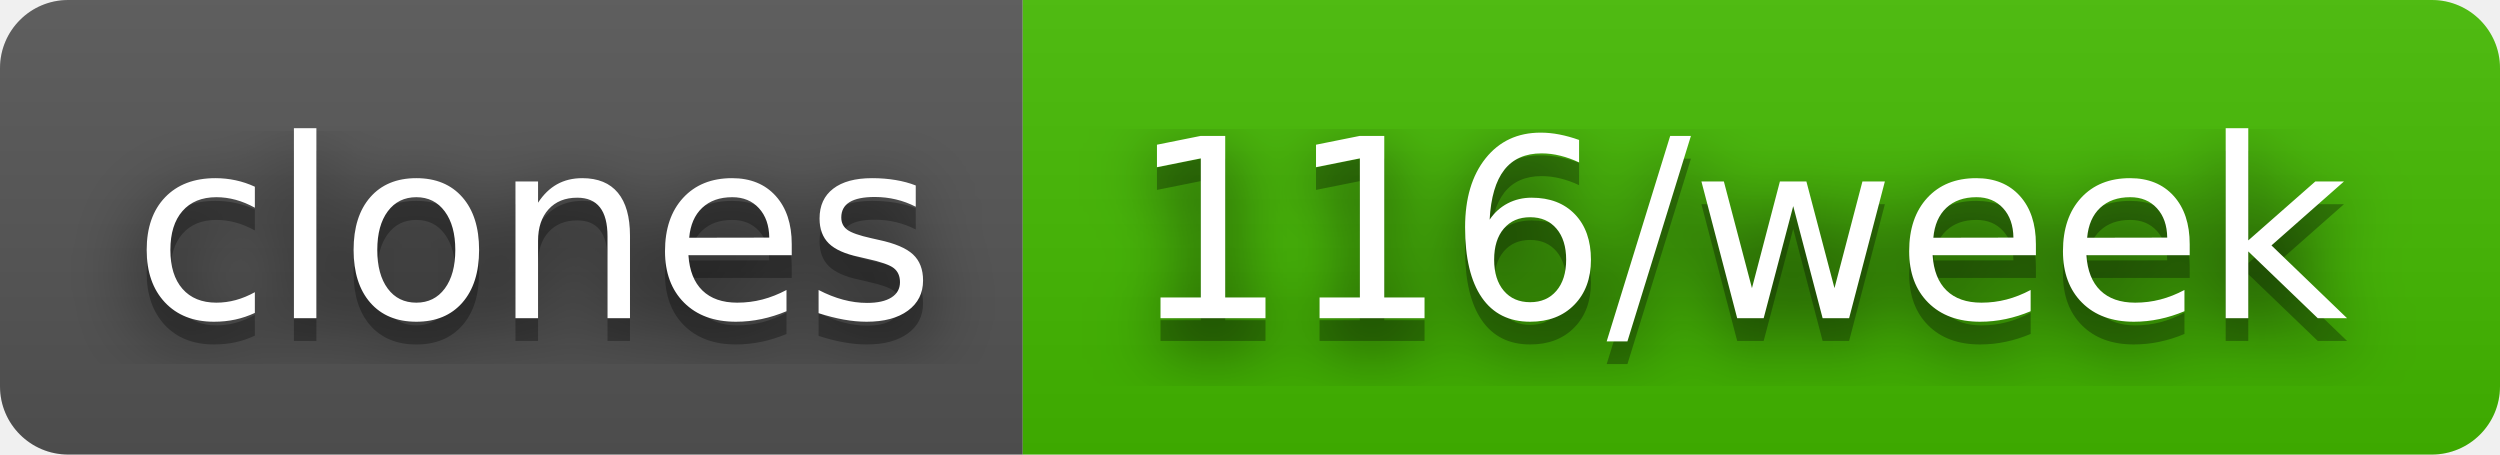
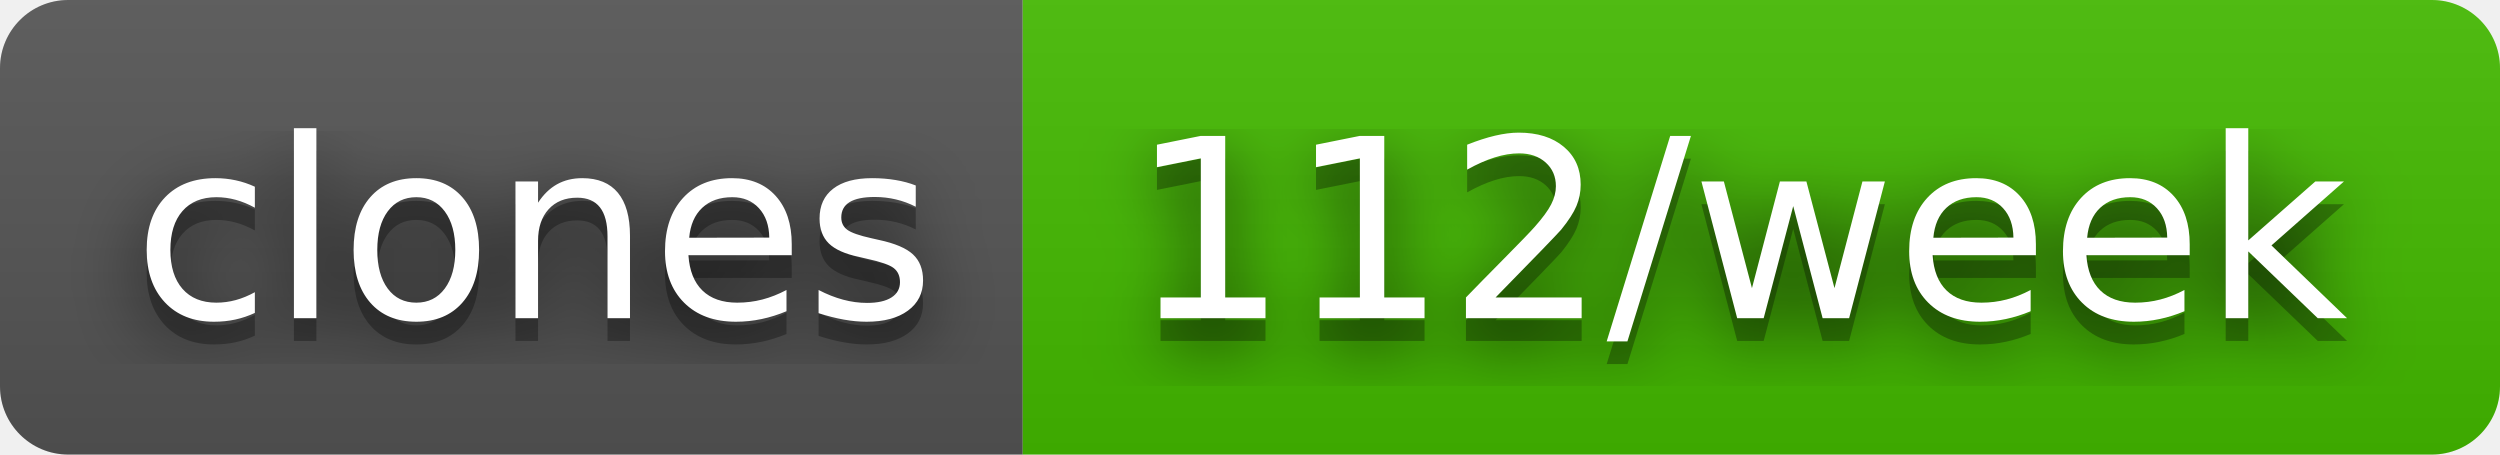
- <svg xmlns="http://www.w3.org/2000/svg" width="110" height="20" role="img" aria-label="clones: 116/week">
+ <svg xmlns="http://www.w3.org/2000/svg" width="110" height="20" role="img" aria-label="clones: 112/week">
  <filter id="blur">
-     <feGaussianBlur in="SourceGraphic" stdDeviation="16" />
+     <feGaussianBlur stdDeviation="16" />
  </filter>
  <linearGradient id="s" x2="0" y2="100%">
    <stop offset="0" stop-color="#bbb" stop-opacity=".1" />
    <stop offset="1" stop-opacity=".1" />
  </linearGradient>
  <clipPath id="r">
-     <rect width="110" height="20" rx="3" fill="#fff" />
+     <rect width="110" height="20" rx="3" />
  </clipPath>
  <g clip-path="url(#r)">
    <rect width="45" height="20" fill="#555" />
    <rect x="45" width="65" height="20" fill="#4b0" />
    <rect width="110" height="20" fill="url(#s)" />
  </g>
  <g fill="#fff" text-anchor="middle" font-family="Verdana,Geneva,DejaVu Sans,sans-serif" text-rendering="geometricPrecision" font-size="110">
-     <text aria-hidden="true" x="235" y="150" fill="#010101" fill-opacity=".80" filter="url(#blur)" transform="scale(.1)" textLength="350">clones</text>
-     <text aria-hidden="true" x="235" y="150" fill="#010101" fill-opacity=".3" transform="scale(.1)" textLength="350">clones</text>
-     <text x="235" y="140" transform="scale(.1)" fill="#fff" textLength="350">clones</text>
-     <text aria-hidden="true" x="765" y="150" fill="#010101" fill-opacity=".80" filter="url(#blur)" transform="scale(.1)" textLength="550">116/week</text>
-     <text aria-hidden="true" x="765" y="150" fill="#010101" fill-opacity=".3" transform="scale(.1)" textLength="550">116/week</text>
-     <text x="765" y="140" transform="scale(.1)" fill="#fff" textLength="550">116/week</text>
+     <g transform="scale(.1)">
+       <g aria-hidden="true" fill="#010101">
+         <text x="235" y="150" fill-opacity=".8" filter="url(#blur)" textLength="350">clones</text>
+         <text x="235" y="150" fill-opacity=".3" textLength="350">clones</text>
+       </g>
+       <text x="235" y="140" textLength="350">clones</text>
+     </g>
+     <g transform="scale(.1)">
+       <g aria-hidden="true" fill="#010101">
+         <text x="765" y="150" fill-opacity=".8" filter="url(#blur)" textLength="550">112/week</text>
+         <text x="765" y="150" fill-opacity=".3" textLength="550">112/week</text>
+       </g>
+       <text x="765" y="140" textLength="550">112/week</text>
+     </g>
  </g>
</svg>
